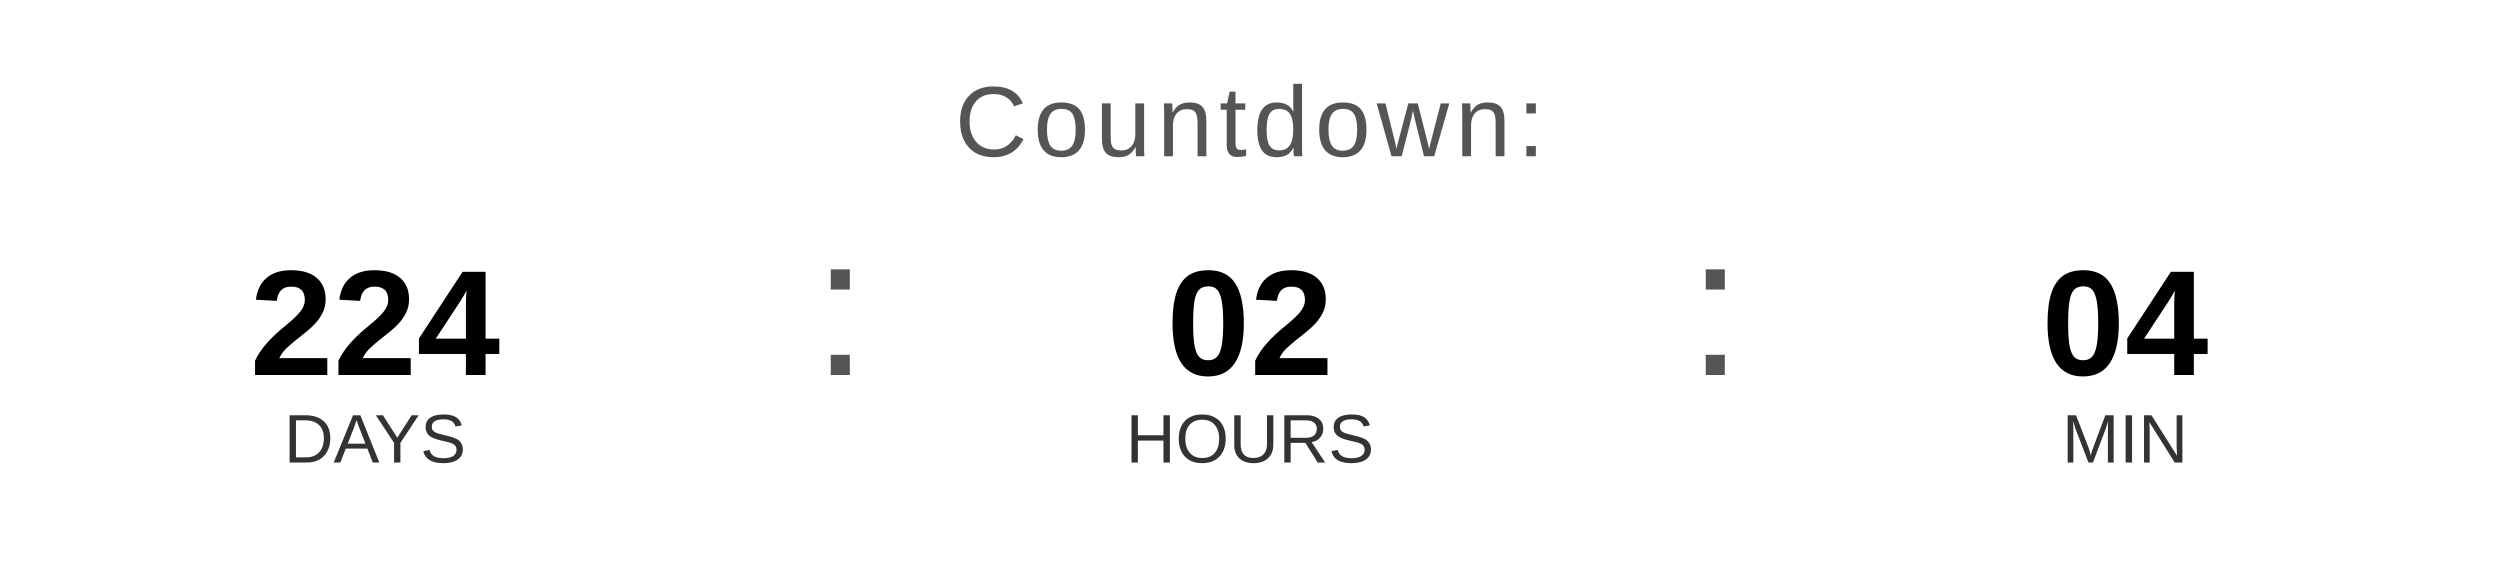
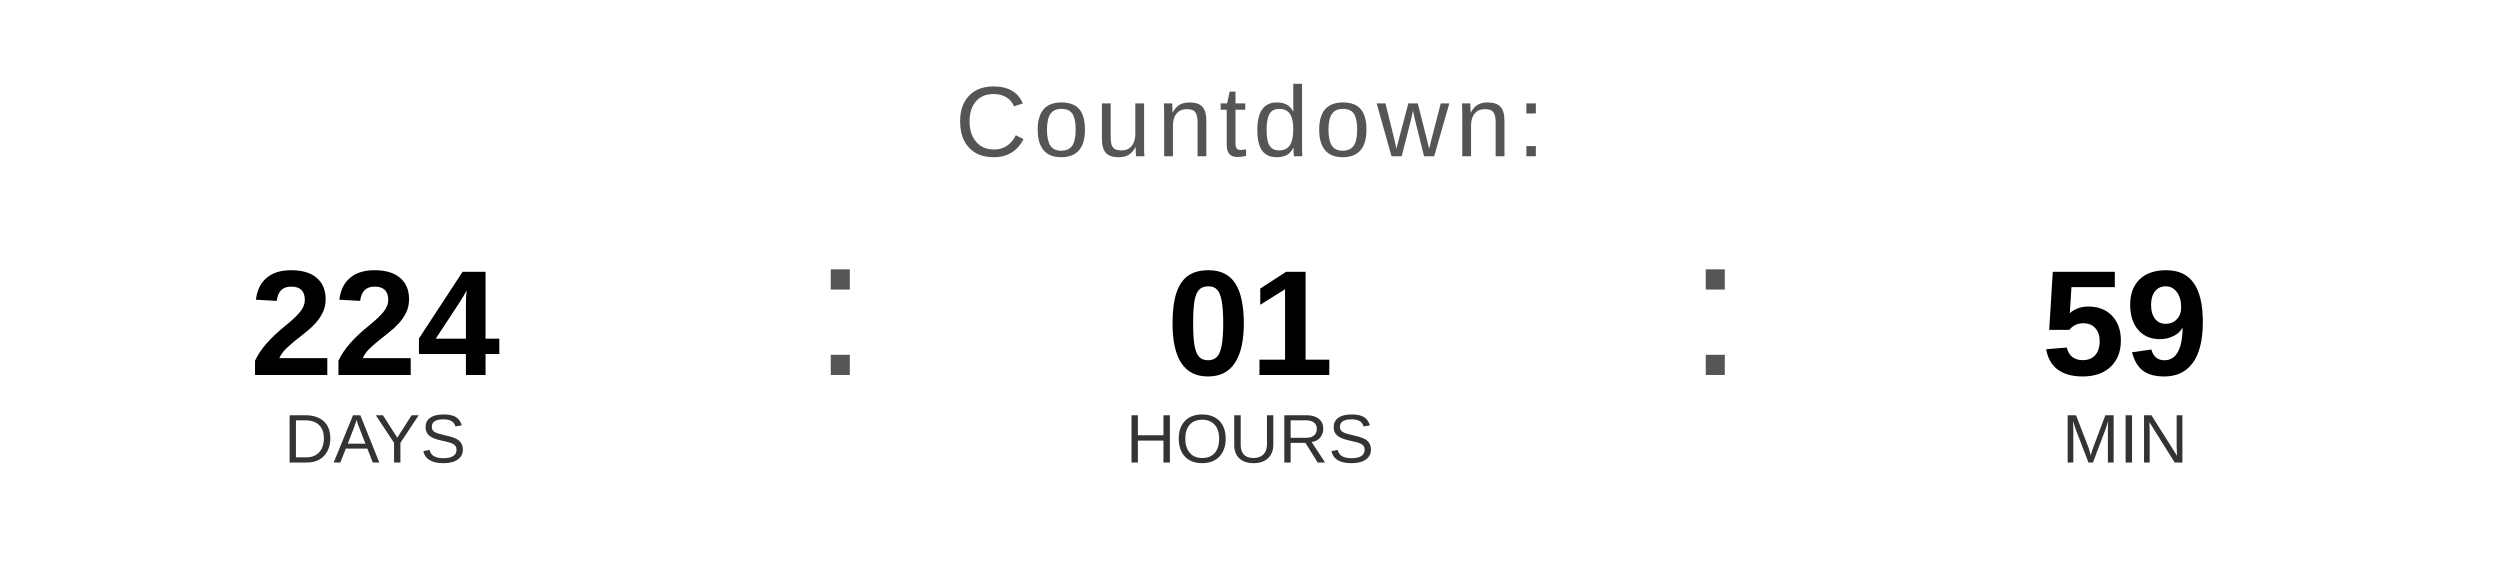
<svg xmlns="http://www.w3.org/2000/svg" width="400" height="90" viewBox="0 0 400 90">
  <text x="200" y="25" font-family="Arial, Helvetica, sans-serif" font-size="16" fill="#555555" text-anchor="middle" letter-spacing="1">
    Countdown:
  </text>
  <text x="60" y="60" font-family="Arial, Helvetica, sans-serif" font-size="24" font-weight="bold" fill="#000000" text-anchor="middle">224</text>
  <text x="60" y="74" font-family="Arial, Helvetica, sans-serif" font-size="11" fill="#333333" text-anchor="middle">DAYS</text>
  <text x="130" y="60" font-family="Arial, sans-serif" font-size="32" fill="#555555">:</text>
-   <text x="200" y="60" font-family="Arial, Helvetica, sans-serif" font-size="24" font-weight="bold" fill="#000000" text-anchor="middle">02</text>
+   <text x="200" y="60" font-family="Arial, Helvetica, sans-serif" font-size="24" font-weight="bold" fill="#000000" text-anchor="middle">01</text>
  <text x="200" y="74" font-family="Arial, Helvetica, sans-serif" font-size="11" fill="#333333" text-anchor="middle">HOURS</text>
  <text x="270" y="60" font-family="Arial, sans-serif" font-size="32" fill="#555555">:</text>
-   <text x="340" y="60" font-family="Arial, Helvetica, sans-serif" font-size="24" font-weight="bold" fill="#000000" text-anchor="middle">04</text>
+   <text x="340" y="60" font-family="Arial, Helvetica, sans-serif" font-size="24" font-weight="bold" fill="#000000" text-anchor="middle">59</text>
  <text x="340" y="74" font-family="Arial, Helvetica, sans-serif" font-size="11" fill="#333333" text-anchor="middle">MIN</text>
</svg>
